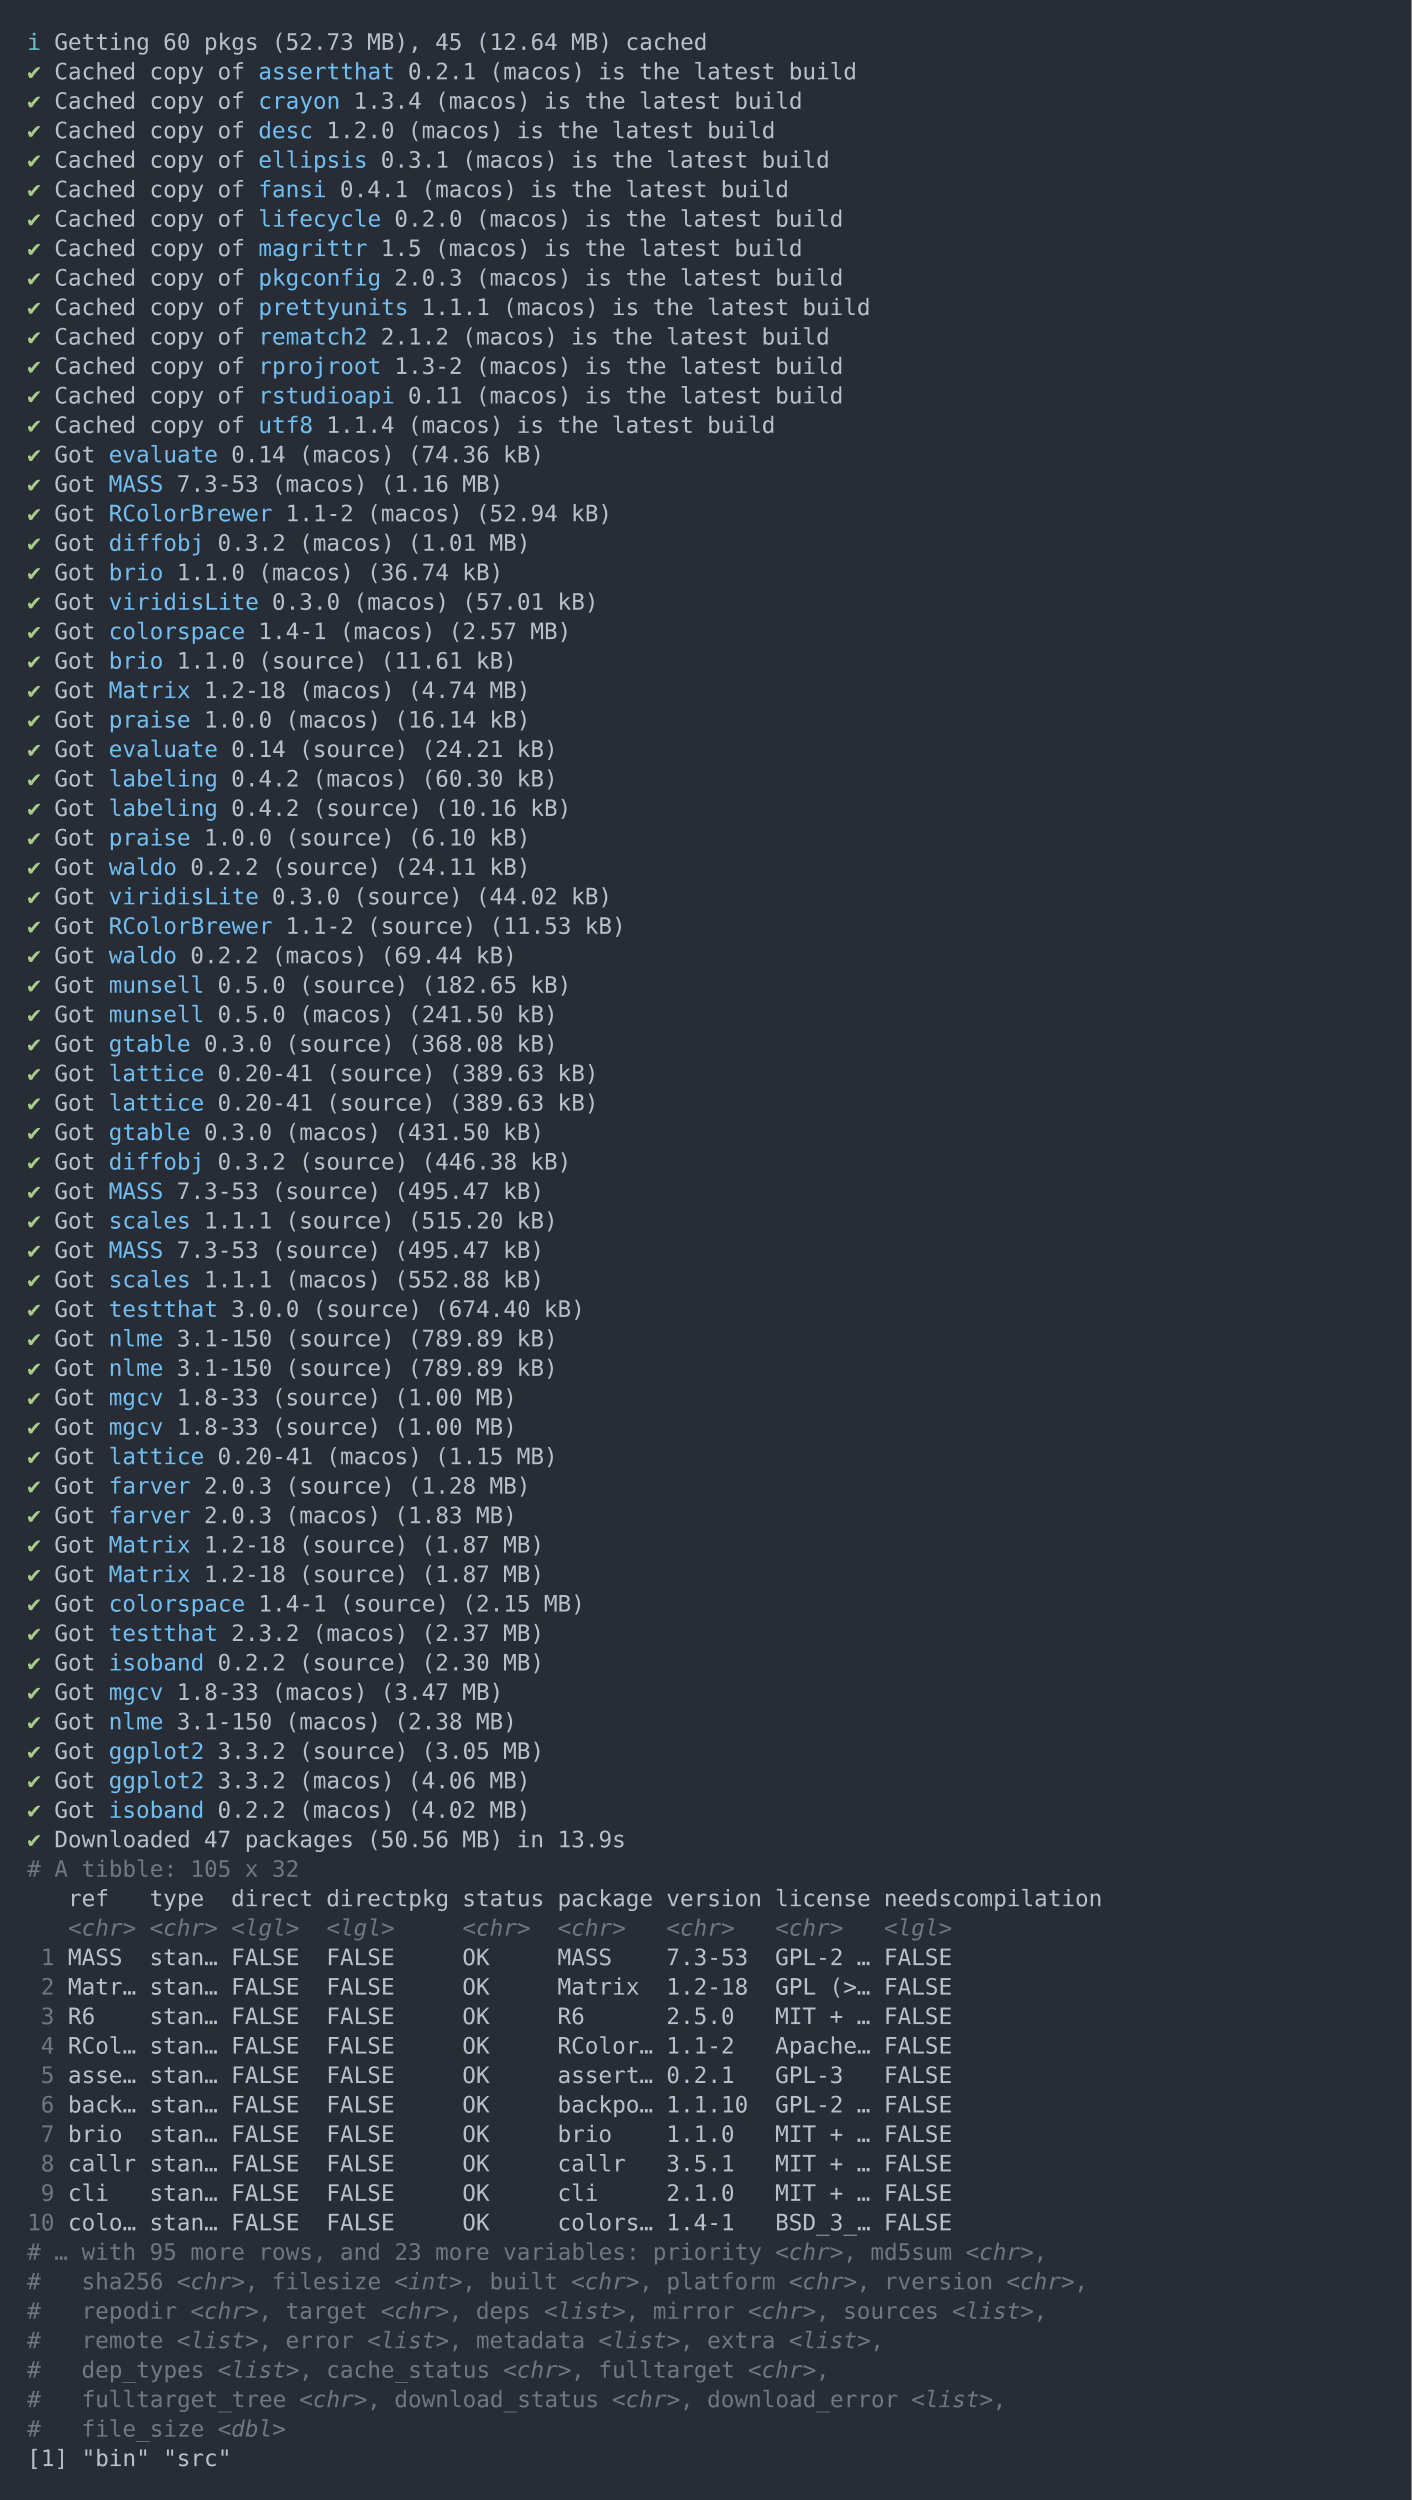
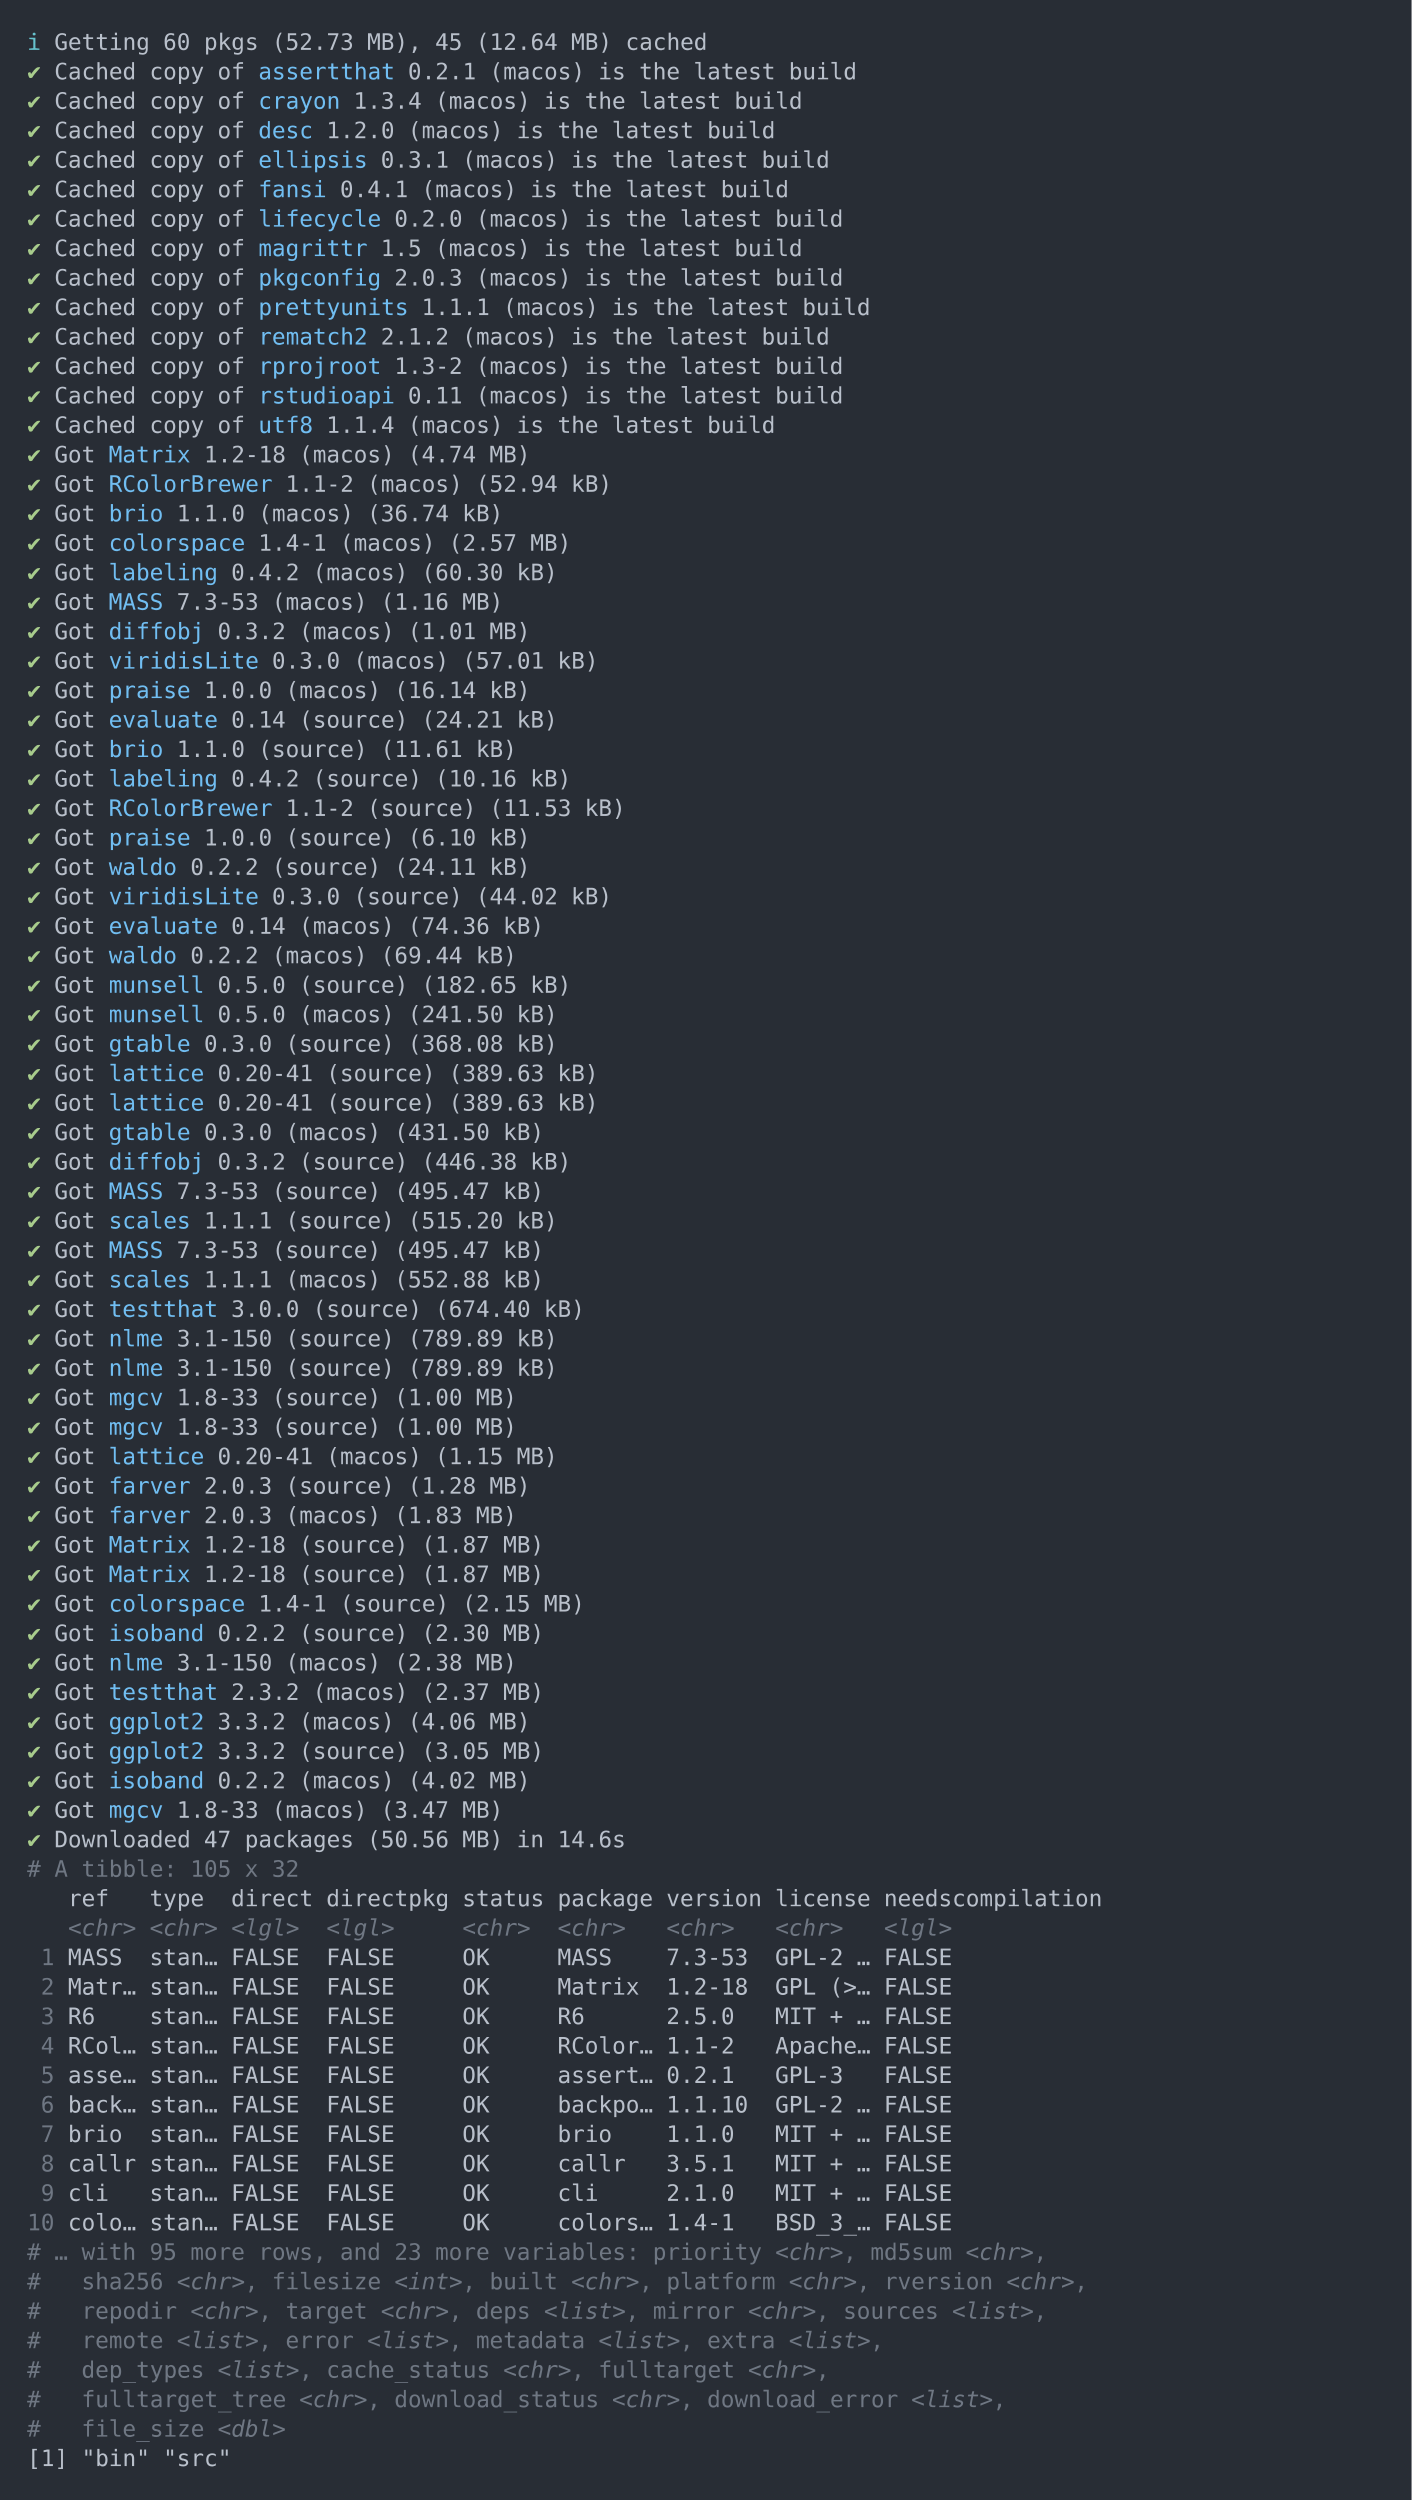
<svg xmlns="http://www.w3.org/2000/svg" xmlns:xlink="http://www.w3.org/1999/xlink" width="1040" height="1841.93">
  <rect width="1040" height="1841.93" rx="0" ry="0" class="a" />
  <svg height="1801.93" viewBox="0 0 100 180.193" width="1000" x="20" y="20">
    <style>.a{fill:rgb(40,45,53)}.b{font-family:'Fira Code',Monaco,Consolas,Menlo,'Bitstream Vera Sans Mono','Powerline Symbols',monospace}.c{fill:rgb(168,204,140);white-space:pre}.d{fill:rgb(185,192,203);white-space:pre}.e{fill:rgb(113,190,242);white-space:pre}.f{fill:transparent}.g{fill:rgb(102,194,205);white-space:pre}.h{fill:rgb(111,119,131);white-space:pre}.i{fill:rgb(111,119,131);font-style:italic;white-space:pre}</style>
    <g font-family="'Fira Code',Monaco,Consolas,Menlo,'Bitstream Vera Sans Mono','Powerline Symbols',monospace" font-size="1.67" class="b">
      <defs>
        <symbol id="1">
          <text x="0" y="1.67" class="c">✔</text>
          <text x="2.004" y="1.67" class="d">Got</text>
          <text x="6.012" y="1.67" class="e">lattice</text>
          <text x="14.028" y="1.67" class="d">0.20-41</text>
          <text x="22.044" y="1.67" class="d">(source)</text>
          <text x="31.062" y="1.67" class="d">(389.63</text>
          <text x="39.078" y="1.67" class="d">kB)</text>
        </symbol>
        <symbol id="2">
          <text x="0" y="1.67" class="c">✔</text>
          <text x="2.004" y="1.67" class="d">Got</text>
          <text x="6.012" y="1.67" class="e">MASS</text>
          <text x="11.022" y="1.67" class="d">7.3-53</text>
          <text x="18.036" y="1.67" class="d">(source)</text>
          <text x="27.054" y="1.67" class="d">(495.47</text>
          <text x="35.07" y="1.67" class="d">kB)</text>
        </symbol>
        <symbol id="3">
          <text x="0" y="1.67" class="c">✔</text>
          <text x="2.004" y="1.67" class="d">Got</text>
          <text x="6.012" y="1.67" class="e">nlme</text>
          <text x="11.022" y="1.67" class="d">3.1-150</text>
          <text x="19.038" y="1.67" class="d">(source)</text>
          <text x="28.056" y="1.67" class="d">(789.89</text>
          <text x="36.072" y="1.67" class="d">kB)</text>
        </symbol>
        <symbol id="4">
          <text x="0" y="1.67" class="c">✔</text>
          <text x="2.004" y="1.67" class="d">Got</text>
          <text x="6.012" y="1.67" class="e">mgcv</text>
          <text x="11.022" y="1.67" class="d">1.8-33</text>
          <text x="18.036" y="1.67" class="d">(source)</text>
          <text x="27.054" y="1.67" class="d">(1.00</text>
          <text x="33.066" y="1.67" class="d">MB)</text>
        </symbol>
        <symbol id="5">
          <text x="0" y="1.67" class="c">✔</text>
          <text x="2.004" y="1.67" class="d">Got</text>
          <text x="6.012" y="1.67" class="e">Matrix</text>
          <text x="13.026" y="1.67" class="d">1.2-18</text>
          <text x="20.04" y="1.67" class="d">(source)</text>
          <text x="29.058" y="1.67" class="d">(1.87</text>
          <text x="35.07" y="1.67" class="d">MB)</text>
        </symbol>
        <symbol id="a">
          <rect height="84" width="100" x="0" y="0" class="f" />
        </symbol>
      </defs>
      <rect height="180.193" width="100" class="a" />
      <svg x="0" y="0" width="100">
        <svg x="0">
          <use xlink:href="#a" />
          <text x="0" y="1.67" class="g">ℹ</text>
          <text x="2.004" y="1.67" class="d">Getting</text>
          <text x="10.02" y="1.67" class="d">60</text>
          <text x="13.026" y="1.67" class="d">pkgs</text>
          <text x="18.036" y="1.67" class="d">(52.73</text>
          <text x="25.05" y="1.67" class="d">MB),</text>
          <text x="30.06" y="1.67" class="d">45</text>
          <text x="33.066" y="1.67" class="d">(12.64</text>
          <text x="40.08" y="1.67" class="d">MB)</text>
          <text x="44.088" y="1.67" class="d">cached</text>
          <text x="0" y="3.841" class="c">✔</text>
          <text x="2.004" y="3.841" class="d">Cached</text>
          <text x="9.018" y="3.841" class="d">copy</text>
          <text x="14.028" y="3.841" class="d">of</text>
          <text x="17.034" y="3.841" class="e">assertthat</text>
          <text x="28.056" y="3.841" class="d">0.2.1</text>
          <text x="34.068" y="3.841" class="d">(macos)</text>
          <text x="42.084" y="3.841" class="d">is</text>
          <text x="45.09" y="3.841" class="d">the</text>
          <text x="49.098" y="3.841" class="d">latest</text>
          <text x="56.112" y="3.841" class="d">build</text>
          <text x="0" y="6.012" class="c">✔</text>
          <text x="2.004" y="6.012" class="d">Cached</text>
          <text x="9.018" y="6.012" class="d">copy</text>
          <text x="14.028" y="6.012" class="d">of</text>
          <text x="17.034" y="6.012" class="e">crayon</text>
          <text x="24.048" y="6.012" class="d">1.3.4</text>
          <text x="30.06" y="6.012" class="d">(macos)</text>
          <text x="38.076" y="6.012" class="d">is</text>
          <text x="41.082" y="6.012" class="d">the</text>
          <text x="45.09" y="6.012" class="d">latest</text>
          <text x="52.104" y="6.012" class="d">build</text>
          <text x="0" y="8.183" class="c">✔</text>
          <text x="2.004" y="8.183" class="d">Cached</text>
          <text x="9.018" y="8.183" class="d">copy</text>
          <text x="14.028" y="8.183" class="d">of</text>
          <text x="17.034" y="8.183" class="e">desc</text>
          <text x="22.044" y="8.183" class="d">1.2.0</text>
          <text x="28.056" y="8.183" class="d">(macos)</text>
          <text x="36.072" y="8.183" class="d">is</text>
          <text x="39.078" y="8.183" class="d">the</text>
          <text x="43.086" y="8.183" class="d">latest</text>
          <text x="50.1" y="8.183" class="d">build</text>
          <text x="0" y="10.354" class="c">✔</text>
          <text x="2.004" y="10.354" class="d">Cached</text>
          <text x="9.018" y="10.354" class="d">copy</text>
          <text x="14.028" y="10.354" class="d">of</text>
          <text x="17.034" y="10.354" class="e">ellipsis</text>
          <text x="26.052" y="10.354" class="d">0.3.1</text>
          <text x="32.064" y="10.354" class="d">(macos)</text>
          <text x="40.08" y="10.354" class="d">is</text>
          <text x="43.086" y="10.354" class="d">the</text>
          <text x="47.094" y="10.354" class="d">latest</text>
          <text x="54.108" y="10.354" class="d">build</text>
          <text x="0" y="12.525" class="c">✔</text>
          <text x="2.004" y="12.525" class="d">Cached</text>
          <text x="9.018" y="12.525" class="d">copy</text>
          <text x="14.028" y="12.525" class="d">of</text>
          <text x="17.034" y="12.525" class="e">fansi</text>
          <text x="23.046" y="12.525" class="d">0.4.1</text>
          <text x="29.058" y="12.525" class="d">(macos)</text>
          <text x="37.074" y="12.525" class="d">is</text>
          <text x="40.08" y="12.525" class="d">the</text>
          <text x="44.088" y="12.525" class="d">latest</text>
          <text x="51.102" y="12.525" class="d">build</text>
          <text x="0" y="14.696" class="c">✔</text>
          <text x="2.004" y="14.696" class="d">Cached</text>
          <text x="9.018" y="14.696" class="d">copy</text>
          <text x="14.028" y="14.696" class="d">of</text>
          <text x="17.034" y="14.696" class="e">lifecycle</text>
          <text x="27.054" y="14.696" class="d">0.2.0</text>
          <text x="33.066" y="14.696" class="d">(macos)</text>
          <text x="41.082" y="14.696" class="d">is</text>
          <text x="44.088" y="14.696" class="d">the</text>
          <text x="48.096" y="14.696" class="d">latest</text>
          <text x="55.11" y="14.696" class="d">build</text>
          <text x="0" y="16.867" class="c">✔</text>
          <text x="2.004" y="16.867" class="d">Cached</text>
          <text x="9.018" y="16.867" class="d">copy</text>
          <text x="14.028" y="16.867" class="d">of</text>
          <text x="17.034" y="16.867" class="e">magrittr</text>
          <text x="26.052" y="16.867" class="d">1.5</text>
          <text x="30.06" y="16.867" class="d">(macos)</text>
          <text x="38.076" y="16.867" class="d">is</text>
          <text x="41.082" y="16.867" class="d">the</text>
          <text x="45.09" y="16.867" class="d">latest</text>
          <text x="52.104" y="16.867" class="d">build</text>
          <text x="0" y="19.038" class="c">✔</text>
          <text x="2.004" y="19.038" class="d">Cached</text>
          <text x="9.018" y="19.038" class="d">copy</text>
          <text x="14.028" y="19.038" class="d">of</text>
          <text x="17.034" y="19.038" class="e">pkgconfig</text>
          <text x="27.054" y="19.038" class="d">2.0.3</text>
          <text x="33.066" y="19.038" class="d">(macos)</text>
          <text x="41.082" y="19.038" class="d">is</text>
          <text x="44.088" y="19.038" class="d">the</text>
          <text x="48.096" y="19.038" class="d">latest</text>
          <text x="55.11" y="19.038" class="d">build</text>
          <text x="0" y="21.209" class="c">✔</text>
          <text x="2.004" y="21.209" class="d">Cached</text>
          <text x="9.018" y="21.209" class="d">copy</text>
          <text x="14.028" y="21.209" class="d">of</text>
          <text x="17.034" y="21.209" class="e">prettyunits</text>
          <text x="29.058" y="21.209" class="d">1.1.1</text>
          <text x="35.07" y="21.209" class="d">(macos)</text>
          <text x="43.086" y="21.209" class="d">is</text>
          <text x="46.092" y="21.209" class="d">the</text>
          <text x="50.1" y="21.209" class="d">latest</text>
          <text x="57.114" y="21.209" class="d">build</text>
          <text x="0" y="23.38" class="c">✔</text>
          <text x="2.004" y="23.38" class="d">Cached</text>
          <text x="9.018" y="23.38" class="d">copy</text>
          <text x="14.028" y="23.38" class="d">of</text>
          <text x="17.034" y="23.38" class="e">rematch2</text>
          <text x="26.052" y="23.38" class="d">2.1.2</text>
          <text x="32.064" y="23.38" class="d">(macos)</text>
          <text x="40.08" y="23.38" class="d">is</text>
          <text x="43.086" y="23.38" class="d">the</text>
          <text x="47.094" y="23.38" class="d">latest</text>
          <text x="54.108" y="23.38" class="d">build</text>
          <text x="0" y="25.551" class="c">✔</text>
          <text x="2.004" y="25.551" class="d">Cached</text>
          <text x="9.018" y="25.551" class="d">copy</text>
          <text x="14.028" y="25.551" class="d">of</text>
          <text x="17.034" y="25.551" class="e">rprojroot</text>
          <text x="27.054" y="25.551" class="d">1.3-2</text>
          <text x="33.066" y="25.551" class="d">(macos)</text>
          <text x="41.082" y="25.551" class="d">is</text>
          <text x="44.088" y="25.551" class="d">the</text>
          <text x="48.096" y="25.551" class="d">latest</text>
          <text x="55.11" y="25.551" class="d">build</text>
          <text x="0" y="27.722" class="c">✔</text>
          <text x="2.004" y="27.722" class="d">Cached</text>
          <text x="9.018" y="27.722" class="d">copy</text>
          <text x="14.028" y="27.722" class="d">of</text>
          <text x="17.034" y="27.722" class="e">rstudioapi</text>
          <text x="28.056" y="27.722" class="d">0.11</text>
          <text x="33.066" y="27.722" class="d">(macos)</text>
          <text x="41.082" y="27.722" class="d">is</text>
          <text x="44.088" y="27.722" class="d">the</text>
          <text x="48.096" y="27.722" class="d">latest</text>
          <text x="55.11" y="27.722" class="d">build</text>
          <text x="0" y="29.893" class="c">✔</text>
          <text x="2.004" y="29.893" class="d">Cached</text>
          <text x="9.018" y="29.893" class="d">copy</text>
          <text x="14.028" y="29.893" class="d">of</text>
          <text x="17.034" y="29.893" class="e">utf8</text>
          <text x="22.044" y="29.893" class="d">1.1.4</text>
          <text x="28.056" y="29.893" class="d">(macos)</text>
          <text x="36.072" y="29.893" class="d">is</text>
          <text x="39.078" y="29.893" class="d">the</text>
          <text x="43.086" y="29.893" class="d">latest</text>
          <text x="50.1" y="29.893" class="d">build</text>
          <text x="0" y="32.064" class="c">✔</text>
          <text x="2.004" y="32.064" class="d">Got</text>
-           <text x="6.012" y="32.064" class="e">evaluate</text>
-           <text x="15.03" y="32.064" class="d">0.14</text>
+           <text x="6.012" y="32.064" class="e">Matrix</text>
+           <text x="13.026" y="32.064" class="d">1.2-18</text>
          <text x="20.04" y="32.064" class="d">(macos)</text>
-           <text x="28.056" y="32.064" class="d">(74.36</text>
-           <text x="35.07" y="32.064" class="d">kB)</text>
+           <text x="28.056" y="32.064" class="d">(4.74</text>
+           <text x="34.068" y="32.064" class="d">MB)</text>
          <text x="0" y="34.235" class="c">✔</text>
          <text x="2.004" y="34.235" class="d">Got</text>
-           <text x="6.012" y="34.235" class="e">MASS</text>
-           <text x="11.022" y="34.235" class="d">7.3-53</text>
-           <text x="18.036" y="34.235" class="d">(macos)</text>
-           <text x="26.052" y="34.235" class="d">(1.16</text>
-           <text x="32.064" y="34.235" class="d">MB)</text>
+           <text x="6.012" y="34.235" class="e">RColorBrewer</text>
+           <text x="19.038" y="34.235" class="d">1.1-2</text>
+           <text x="25.05" y="34.235" class="d">(macos)</text>
+           <text x="33.066" y="34.235" class="d">(52.94</text>
+           <text x="40.08" y="34.235" class="d">kB)</text>
          <text x="0" y="36.406" class="c">✔</text>
          <text x="2.004" y="36.406" class="d">Got</text>
-           <text x="6.012" y="36.406" class="e">RColorBrewer</text>
-           <text x="19.038" y="36.406" class="d">1.1-2</text>
-           <text x="25.05" y="36.406" class="d">(macos)</text>
-           <text x="33.066" y="36.406" class="d">(52.94</text>
-           <text x="40.08" y="36.406" class="d">kB)</text>
+           <text x="6.012" y="36.406" class="e">brio</text>
+           <text x="11.022" y="36.406" class="d">1.1.0</text>
+           <text x="17.034" y="36.406" class="d">(macos)</text>
+           <text x="25.05" y="36.406" class="d">(36.74</text>
+           <text x="32.064" y="36.406" class="d">kB)</text>
          <text x="0" y="38.577" class="c">✔</text>
          <text x="2.004" y="38.577" class="d">Got</text>
-           <text x="6.012" y="38.577" class="e">diffobj</text>
-           <text x="14.028" y="38.577" class="d">0.3.2</text>
-           <text x="20.04" y="38.577" class="d">(macos)</text>
-           <text x="28.056" y="38.577" class="d">(1.01</text>
-           <text x="34.068" y="38.577" class="d">MB)</text>
+           <text x="6.012" y="38.577" class="e">colorspace</text>
+           <text x="17.034" y="38.577" class="d">1.4-1</text>
+           <text x="23.046" y="38.577" class="d">(macos)</text>
+           <text x="31.062" y="38.577" class="d">(2.57</text>
+           <text x="37.074" y="38.577" class="d">MB)</text>
          <text x="0" y="40.748" class="c">✔</text>
          <text x="2.004" y="40.748" class="d">Got</text>
-           <text x="6.012" y="40.748" class="e">brio</text>
-           <text x="11.022" y="40.748" class="d">1.1.0</text>
-           <text x="17.034" y="40.748" class="d">(macos)</text>
-           <text x="25.05" y="40.748" class="d">(36.74</text>
-           <text x="32.064" y="40.748" class="d">kB)</text>
+           <text x="6.012" y="40.748" class="e">labeling</text>
+           <text x="15.03" y="40.748" class="d">0.4.2</text>
+           <text x="21.042" y="40.748" class="d">(macos)</text>
+           <text x="29.058" y="40.748" class="d">(60.30</text>
+           <text x="36.072" y="40.748" class="d">kB)</text>
          <text x="0" y="42.919" class="c">✔</text>
          <text x="2.004" y="42.919" class="d">Got</text>
-           <text x="6.012" y="42.919" class="e">viridisLite</text>
-           <text x="18.036" y="42.919" class="d">0.3.0</text>
-           <text x="24.048" y="42.919" class="d">(macos)</text>
-           <text x="32.064" y="42.919" class="d">(57.01</text>
-           <text x="39.078" y="42.919" class="d">kB)</text>
+           <text x="6.012" y="42.919" class="e">MASS</text>
+           <text x="11.022" y="42.919" class="d">7.3-53</text>
+           <text x="18.036" y="42.919" class="d">(macos)</text>
+           <text x="26.052" y="42.919" class="d">(1.16</text>
+           <text x="32.064" y="42.919" class="d">MB)</text>
          <text x="0" y="45.09" class="c">✔</text>
          <text x="2.004" y="45.09" class="d">Got</text>
-           <text x="6.012" y="45.09" class="e">colorspace</text>
-           <text x="17.034" y="45.09" class="d">1.4-1</text>
-           <text x="23.046" y="45.09" class="d">(macos)</text>
-           <text x="31.062" y="45.09" class="d">(2.57</text>
-           <text x="37.074" y="45.09" class="d">MB)</text>
+           <text x="6.012" y="45.09" class="e">diffobj</text>
+           <text x="14.028" y="45.09" class="d">0.3.2</text>
+           <text x="20.04" y="45.09" class="d">(macos)</text>
+           <text x="28.056" y="45.09" class="d">(1.01</text>
+           <text x="34.068" y="45.09" class="d">MB)</text>
          <text x="0" y="47.261" class="c">✔</text>
          <text x="2.004" y="47.261" class="d">Got</text>
-           <text x="6.012" y="47.261" class="e">brio</text>
-           <text x="11.022" y="47.261" class="d">1.1.0</text>
-           <text x="17.034" y="47.261" class="d">(source)</text>
-           <text x="26.052" y="47.261" class="d">(11.61</text>
-           <text x="33.066" y="47.261" class="d">kB)</text>
+           <text x="6.012" y="47.261" class="e">viridisLite</text>
+           <text x="18.036" y="47.261" class="d">0.3.0</text>
+           <text x="24.048" y="47.261" class="d">(macos)</text>
+           <text x="32.064" y="47.261" class="d">(57.01</text>
+           <text x="39.078" y="47.261" class="d">kB)</text>
          <text x="0" y="49.432" class="c">✔</text>
          <text x="2.004" y="49.432" class="d">Got</text>
-           <text x="6.012" y="49.432" class="e">Matrix</text>
-           <text x="13.026" y="49.432" class="d">1.2-18</text>
-           <text x="20.04" y="49.432" class="d">(macos)</text>
-           <text x="28.056" y="49.432" class="d">(4.74</text>
-           <text x="34.068" y="49.432" class="d">MB)</text>
+           <text x="6.012" y="49.432" class="e">praise</text>
+           <text x="13.026" y="49.432" class="d">1.0.0</text>
+           <text x="19.038" y="49.432" class="d">(macos)</text>
+           <text x="27.054" y="49.432" class="d">(16.14</text>
+           <text x="34.068" y="49.432" class="d">kB)</text>
          <text x="0" y="51.603" class="c">✔</text>
          <text x="2.004" y="51.603" class="d">Got</text>
-           <text x="6.012" y="51.603" class="e">praise</text>
-           <text x="13.026" y="51.603" class="d">1.0.0</text>
-           <text x="19.038" y="51.603" class="d">(macos)</text>
-           <text x="27.054" y="51.603" class="d">(16.14</text>
-           <text x="34.068" y="51.603" class="d">kB)</text>
+           <text x="6.012" y="51.603" class="e">evaluate</text>
+           <text x="15.03" y="51.603" class="d">0.14</text>
+           <text x="20.04" y="51.603" class="d">(source)</text>
+           <text x="29.058" y="51.603" class="d">(24.21</text>
+           <text x="36.072" y="51.603" class="d">kB)</text>
          <text x="0" y="53.774" class="c">✔</text>
          <text x="2.004" y="53.774" class="d">Got</text>
-           <text x="6.012" y="53.774" class="e">evaluate</text>
-           <text x="15.03" y="53.774" class="d">0.14</text>
-           <text x="20.04" y="53.774" class="d">(source)</text>
-           <text x="29.058" y="53.774" class="d">(24.21</text>
-           <text x="36.072" y="53.774" class="d">kB)</text>
+           <text x="6.012" y="53.774" class="e">brio</text>
+           <text x="11.022" y="53.774" class="d">1.1.0</text>
+           <text x="17.034" y="53.774" class="d">(source)</text>
+           <text x="26.052" y="53.774" class="d">(11.61</text>
+           <text x="33.066" y="53.774" class="d">kB)</text>
          <text x="0" y="55.945" class="c">✔</text>
          <text x="2.004" y="55.945" class="d">Got</text>
          <text x="6.012" y="55.945" class="e">labeling</text>
          <text x="15.03" y="55.945" class="d">0.4.2</text>
-           <text x="21.042" y="55.945" class="d">(macos)</text>
-           <text x="29.058" y="55.945" class="d">(60.30</text>
-           <text x="36.072" y="55.945" class="d">kB)</text>
+           <text x="21.042" y="55.945" class="d">(source)</text>
+           <text x="30.06" y="55.945" class="d">(10.16</text>
+           <text x="37.074" y="55.945" class="d">kB)</text>
          <text x="0" y="58.116" class="c">✔</text>
          <text x="2.004" y="58.116" class="d">Got</text>
-           <text x="6.012" y="58.116" class="e">labeling</text>
-           <text x="15.03" y="58.116" class="d">0.4.2</text>
-           <text x="21.042" y="58.116" class="d">(source)</text>
-           <text x="30.06" y="58.116" class="d">(10.16</text>
-           <text x="37.074" y="58.116" class="d">kB)</text>
+           <text x="6.012" y="58.116" class="e">RColorBrewer</text>
+           <text x="19.038" y="58.116" class="d">1.1-2</text>
+           <text x="25.05" y="58.116" class="d">(source)</text>
+           <text x="34.068" y="58.116" class="d">(11.53</text>
+           <text x="41.082" y="58.116" class="d">kB)</text>
          <text x="0" y="60.287" class="c">✔</text>
          <text x="2.004" y="60.287" class="d">Got</text>
          <text x="6.012" y="60.287" class="e">praise</text>
          <text x="13.026" y="60.287" class="d">1.0.0</text>
          <text x="19.038" y="60.287" class="d">(source)</text>
          <text x="28.056" y="60.287" class="d">(6.10</text>
          <text x="34.068" y="60.287" class="d">kB)</text>
          <text x="0" y="62.458" class="c">✔</text>
          <text x="2.004" y="62.458" class="d">Got</text>
          <text x="6.012" y="62.458" class="e">waldo</text>
          <text x="12.024" y="62.458" class="d">0.2.2</text>
          <text x="18.036" y="62.458" class="d">(source)</text>
          <text x="27.054" y="62.458" class="d">(24.11</text>
          <text x="34.068" y="62.458" class="d">kB)</text>
          <text x="0" y="64.629" class="c">✔</text>
          <text x="2.004" y="64.629" class="d">Got</text>
          <text x="6.012" y="64.629" class="e">viridisLite</text>
          <text x="18.036" y="64.629" class="d">0.3.0</text>
          <text x="24.048" y="64.629" class="d">(source)</text>
          <text x="33.066" y="64.629" class="d">(44.02</text>
          <text x="40.08" y="64.629" class="d">kB)</text>
          <text x="0" y="66.8" class="c">✔</text>
          <text x="2.004" y="66.8" class="d">Got</text>
-           <text x="6.012" y="66.8" class="e">RColorBrewer</text>
-           <text x="19.038" y="66.8" class="d">1.1-2</text>
-           <text x="25.05" y="66.8" class="d">(source)</text>
-           <text x="34.068" y="66.8" class="d">(11.53</text>
-           <text x="41.082" y="66.8" class="d">kB)</text>
+           <text x="6.012" y="66.8" class="e">evaluate</text>
+           <text x="15.03" y="66.8" class="d">0.14</text>
+           <text x="20.04" y="66.8" class="d">(macos)</text>
+           <text x="28.056" y="66.8" class="d">(74.36</text>
+           <text x="35.07" y="66.8" class="d">kB)</text>
          <text x="0" y="68.971" class="c">✔</text>
          <text x="2.004" y="68.971" class="d">Got</text>
          <text x="6.012" y="68.971" class="e">waldo</text>
          <text x="12.024" y="68.971" class="d">0.2.2</text>
          <text x="18.036" y="68.971" class="d">(macos)</text>
          <text x="26.052" y="68.971" class="d">(69.44</text>
          <text x="33.066" y="68.971" class="d">kB)</text>
          <text x="0" y="71.142" class="c">✔</text>
          <text x="2.004" y="71.142" class="d">Got</text>
          <text x="6.012" y="71.142" class="e">munsell</text>
          <text x="14.028" y="71.142" class="d">0.5.0</text>
          <text x="20.04" y="71.142" class="d">(source)</text>
          <text x="29.058" y="71.142" class="d">(182.65</text>
          <text x="37.074" y="71.142" class="d">kB)</text>
          <text x="0" y="73.313" class="c">✔</text>
          <text x="2.004" y="73.313" class="d">Got</text>
          <text x="6.012" y="73.313" class="e">munsell</text>
          <text x="14.028" y="73.313" class="d">0.5.0</text>
          <text x="20.04" y="73.313" class="d">(macos)</text>
          <text x="28.056" y="73.313" class="d">(241.50</text>
          <text x="36.072" y="73.313" class="d">kB)</text>
          <text x="0" y="75.484" class="c">✔</text>
          <text x="2.004" y="75.484" class="d">Got</text>
          <text x="6.012" y="75.484" class="e">gtable</text>
          <text x="13.026" y="75.484" class="d">0.3.0</text>
          <text x="19.038" y="75.484" class="d">(source)</text>
          <text x="28.056" y="75.484" class="d">(368.08</text>
          <text x="36.072" y="75.484" class="d">kB)</text>
          <use xlink:href="#1" y="75.985" />
          <use xlink:href="#1" y="78.156" />
          <text x="0" y="81.997" class="c">✔</text>
          <text x="2.004" y="81.997" class="d">Got</text>
          <text x="6.012" y="81.997" class="e">gtable</text>
          <text x="13.026" y="81.997" class="d">0.3.0</text>
          <text x="19.038" y="81.997" class="d">(macos)</text>
          <text x="27.054" y="81.997" class="d">(431.50</text>
          <text x="35.07" y="81.997" class="d">kB)</text>
          <text x="0" y="84.168" class="c">✔</text>
          <text x="2.004" y="84.168" class="d">Got</text>
          <text x="6.012" y="84.168" class="e">diffobj</text>
          <text x="14.028" y="84.168" class="d">0.3.2</text>
          <text x="20.04" y="84.168" class="d">(source)</text>
          <text x="29.058" y="84.168" class="d">(446.38</text>
          <text x="37.074" y="84.168" class="d">kB)</text>
          <use xlink:href="#2" y="84.669" />
          <text x="0" y="88.51" class="c">✔</text>
          <text x="2.004" y="88.51" class="d">Got</text>
          <text x="6.012" y="88.51" class="e">scales</text>
          <text x="13.026" y="88.51" class="d">1.1.1</text>
          <text x="19.038" y="88.51" class="d">(source)</text>
          <text x="28.056" y="88.51" class="d">(515.20</text>
          <text x="36.072" y="88.51" class="d">kB)</text>
          <use xlink:href="#2" y="89.011" />
          <text x="0" y="92.852" class="c">✔</text>
          <text x="2.004" y="92.852" class="d">Got</text>
          <text x="6.012" y="92.852" class="e">scales</text>
          <text x="13.026" y="92.852" class="d">1.1.1</text>
          <text x="19.038" y="92.852" class="d">(macos)</text>
          <text x="27.054" y="92.852" class="d">(552.88</text>
          <text x="35.07" y="92.852" class="d">kB)</text>
          <text x="0" y="95.023" class="c">✔</text>
          <text x="2.004" y="95.023" class="d">Got</text>
          <text x="6.012" y="95.023" class="e">testthat</text>
          <text x="15.03" y="95.023" class="d">3.0.0</text>
          <text x="21.042" y="95.023" class="d">(source)</text>
          <text x="30.06" y="95.023" class="d">(674.40</text>
          <text x="38.076" y="95.023" class="d">kB)</text>
          <use xlink:href="#3" y="95.524" />
          <use xlink:href="#3" y="97.695" />
          <use xlink:href="#4" y="99.866" />
          <use xlink:href="#4" y="102.037" />
          <text x="0" y="105.878" class="c">✔</text>
          <text x="2.004" y="105.878" class="d">Got</text>
          <text x="6.012" y="105.878" class="e">lattice</text>
          <text x="14.028" y="105.878" class="d">0.20-41</text>
          <text x="22.044" y="105.878" class="d">(macos)</text>
          <text x="30.06" y="105.878" class="d">(1.15</text>
          <text x="36.072" y="105.878" class="d">MB)</text>
          <text x="0" y="108.049" class="c">✔</text>
          <text x="2.004" y="108.049" class="d">Got</text>
          <text x="6.012" y="108.049" class="e">farver</text>
          <text x="13.026" y="108.049" class="d">2.0.3</text>
          <text x="19.038" y="108.049" class="d">(source)</text>
          <text x="28.056" y="108.049" class="d">(1.28</text>
          <text x="34.068" y="108.049" class="d">MB)</text>
          <text x="0" y="110.22" class="c">✔</text>
          <text x="2.004" y="110.22" class="d">Got</text>
          <text x="6.012" y="110.22" class="e">farver</text>
          <text x="13.026" y="110.22" class="d">2.0.3</text>
          <text x="19.038" y="110.22" class="d">(macos)</text>
          <text x="27.054" y="110.22" class="d">(1.83</text>
          <text x="33.066" y="110.22" class="d">MB)</text>
          <use xlink:href="#5" y="110.721" />
          <use xlink:href="#5" y="112.892" />
          <text x="0" y="116.733" class="c">✔</text>
          <text x="2.004" y="116.733" class="d">Got</text>
          <text x="6.012" y="116.733" class="e">colorspace</text>
          <text x="17.034" y="116.733" class="d">1.4-1</text>
          <text x="23.046" y="116.733" class="d">(source)</text>
          <text x="32.064" y="116.733" class="d">(2.15</text>
          <text x="38.076" y="116.733" class="d">MB)</text>
          <text x="0" y="118.904" class="c">✔</text>
          <text x="2.004" y="118.904" class="d">Got</text>
-           <text x="6.012" y="118.904" class="e">testthat</text>
-           <text x="15.03" y="118.904" class="d">2.3.2</text>
-           <text x="21.042" y="118.904" class="d">(macos)</text>
-           <text x="29.058" y="118.904" class="d">(2.37</text>
+           <text x="6.012" y="118.904" class="e">isoband</text>
+           <text x="14.028" y="118.904" class="d">0.2.2</text>
+           <text x="20.04" y="118.904" class="d">(source)</text>
+           <text x="29.058" y="118.904" class="d">(2.30</text>
          <text x="35.07" y="118.904" class="d">MB)</text>
          <text x="0" y="121.075" class="c">✔</text>
          <text x="2.004" y="121.075" class="d">Got</text>
-           <text x="6.012" y="121.075" class="e">isoband</text>
-           <text x="14.028" y="121.075" class="d">0.2.2</text>
-           <text x="20.04" y="121.075" class="d">(source)</text>
-           <text x="29.058" y="121.075" class="d">(2.30</text>
-           <text x="35.07" y="121.075" class="d">MB)</text>
+           <text x="6.012" y="121.075" class="e">nlme</text>
+           <text x="11.022" y="121.075" class="d">3.1-150</text>
+           <text x="19.038" y="121.075" class="d">(macos)</text>
+           <text x="27.054" y="121.075" class="d">(2.38</text>
+           <text x="33.066" y="121.075" class="d">MB)</text>
          <text x="0" y="123.246" class="c">✔</text>
          <text x="2.004" y="123.246" class="d">Got</text>
-           <text x="6.012" y="123.246" class="e">mgcv</text>
-           <text x="11.022" y="123.246" class="d">1.8-33</text>
-           <text x="18.036" y="123.246" class="d">(macos)</text>
-           <text x="26.052" y="123.246" class="d">(3.47</text>
-           <text x="32.064" y="123.246" class="d">MB)</text>
+           <text x="6.012" y="123.246" class="e">testthat</text>
+           <text x="15.03" y="123.246" class="d">2.3.2</text>
+           <text x="21.042" y="123.246" class="d">(macos)</text>
+           <text x="29.058" y="123.246" class="d">(2.37</text>
+           <text x="35.07" y="123.246" class="d">MB)</text>
          <text x="0" y="125.417" class="c">✔</text>
          <text x="2.004" y="125.417" class="d">Got</text>
-           <text x="6.012" y="125.417" class="e">nlme</text>
-           <text x="11.022" y="125.417" class="d">3.1-150</text>
-           <text x="19.038" y="125.417" class="d">(macos)</text>
-           <text x="27.054" y="125.417" class="d">(2.38</text>
-           <text x="33.066" y="125.417" class="d">MB)</text>
+           <text x="6.012" y="125.417" class="e">ggplot2</text>
+           <text x="14.028" y="125.417" class="d">3.3.2</text>
+           <text x="20.04" y="125.417" class="d">(macos)</text>
+           <text x="28.056" y="125.417" class="d">(4.06</text>
+           <text x="34.068" y="125.417" class="d">MB)</text>
          <text x="0" y="127.588" class="c">✔</text>
          <text x="2.004" y="127.588" class="d">Got</text>
          <text x="6.012" y="127.588" class="e">ggplot2</text>
          <text x="14.028" y="127.588" class="d">3.3.2</text>
          <text x="20.04" y="127.588" class="d">(source)</text>
          <text x="29.058" y="127.588" class="d">(3.05</text>
          <text x="35.07" y="127.588" class="d">MB)</text>
          <text x="0" y="129.759" class="c">✔</text>
          <text x="2.004" y="129.759" class="d">Got</text>
-           <text x="6.012" y="129.759" class="e">ggplot2</text>
-           <text x="14.028" y="129.759" class="d">3.3.2</text>
+           <text x="6.012" y="129.759" class="e">isoband</text>
+           <text x="14.028" y="129.759" class="d">0.2.2</text>
          <text x="20.04" y="129.759" class="d">(macos)</text>
-           <text x="28.056" y="129.759" class="d">(4.06</text>
+           <text x="28.056" y="129.759" class="d">(4.02</text>
          <text x="34.068" y="129.759" class="d">MB)</text>
          <text x="0" y="131.93" class="c">✔</text>
          <text x="2.004" y="131.93" class="d">Got</text>
-           <text x="6.012" y="131.93" class="e">isoband</text>
-           <text x="14.028" y="131.93" class="d">0.2.2</text>
-           <text x="20.04" y="131.93" class="d">(macos)</text>
-           <text x="28.056" y="131.93" class="d">(4.02</text>
-           <text x="34.068" y="131.93" class="d">MB)</text>
+           <text x="6.012" y="131.93" class="e">mgcv</text>
+           <text x="11.022" y="131.93" class="d">1.8-33</text>
+           <text x="18.036" y="131.93" class="d">(macos)</text>
+           <text x="26.052" y="131.93" class="d">(3.47</text>
+           <text x="32.064" y="131.93" class="d">MB)</text>
          <text x="0" y="134.101" class="c">✔</text>
          <text x="2.004" y="134.101" class="d">Downloaded</text>
          <text x="13.026" y="134.101" class="d">47</text>
          <text x="16.032" y="134.101" class="d">packages</text>
          <text x="25.05" y="134.101" class="d">(50.56</text>
          <text x="32.064" y="134.101" class="d">MB)</text>
          <text x="36.072" y="134.101" class="d">in</text>
-           <text x="39.078" y="134.101" class="d">13.9s</text>
+           <text x="39.078" y="134.101" class="d">14.6s</text>
          <text x="0" y="136.272" class="h">#</text>
          <text x="2.004" y="136.272" class="h">A</text>
          <text x="4.008" y="136.272" class="h">tibble:</text>
          <text x="12.024" y="136.272" class="h">105</text>
          <text x="16.032" y="136.272" class="h">x</text>
          <text x="18.036" y="136.272" class="h">32</text>
          <text x="3.006" y="138.443" class="d">ref</text>
          <text x="9.018" y="138.443" class="d">type</text>
          <text x="15.03" y="138.443" class="d">direct</text>
          <text x="22.044" y="138.443" class="d">directpkg</text>
          <text x="32.064" y="138.443" class="d">status</text>
          <text x="39.078" y="138.443" class="d">package</text>
          <text x="47.094" y="138.443" class="d">version</text>
          <text x="55.11" y="138.443" class="d">license</text>
          <text x="63.126" y="138.443" class="d">needscompilation</text>
          <text x="3.006" y="140.614" class="i">&lt;chr&gt;</text>
          <text x="9.018" y="140.614" class="i">&lt;chr&gt;</text>
          <text x="15.03" y="140.614" class="i">&lt;lgl&gt;</text>
          <text x="22.044" y="140.614" class="i">&lt;lgl&gt;</text>
          <text x="32.064" y="140.614" class="i">&lt;chr&gt;</text>
          <text x="39.078" y="140.614" class="i">&lt;chr&gt;</text>
          <text x="47.094" y="140.614" class="i">&lt;chr&gt;</text>
          <text x="55.11" y="140.614" class="i">&lt;chr&gt;</text>
          <text x="63.126" y="140.614" class="i">&lt;lgl&gt;</text>
          <text x="1.002" y="142.785" class="h">1</text>
          <text x="3.006" y="142.785" class="d">MASS</text>
          <text x="9.018" y="142.785" class="d">stan…</text>
          <text x="15.03" y="142.785" class="d">FALSE</text>
          <text x="22.044" y="142.785" class="d">FALSE</text>
          <text x="32.064" y="142.785" class="d">OK</text>
          <text x="39.078" y="142.785" class="d">MASS</text>
          <text x="47.094" y="142.785" class="d">7.3-53</text>
          <text x="55.11" y="142.785" class="d">GPL-2</text>
          <text x="61.122" y="142.785" class="d">…</text>
          <text x="63.126" y="142.785" class="d">FALSE</text>
          <text x="1.002" y="144.956" class="h">2</text>
          <text x="3.006" y="144.956" class="d">Matr…</text>
          <text x="9.018" y="144.956" class="d">stan…</text>
          <text x="15.03" y="144.956" class="d">FALSE</text>
          <text x="22.044" y="144.956" class="d">FALSE</text>
          <text x="32.064" y="144.956" class="d">OK</text>
          <text x="39.078" y="144.956" class="d">Matrix</text>
          <text x="47.094" y="144.956" class="d">1.2-18</text>
          <text x="55.11" y="144.956" class="d">GPL</text>
          <text x="59.118" y="144.956" class="d">(&gt;…</text>
          <text x="63.126" y="144.956" class="d">FALSE</text>
          <text x="1.002" y="147.127" class="h">3</text>
          <text x="3.006" y="147.127" class="d">R6</text>
          <text x="9.018" y="147.127" class="d">stan…</text>
          <text x="15.03" y="147.127" class="d">FALSE</text>
          <text x="22.044" y="147.127" class="d">FALSE</text>
          <text x="32.064" y="147.127" class="d">OK</text>
          <text x="39.078" y="147.127" class="d">R6</text>
          <text x="47.094" y="147.127" class="d">2.5.0</text>
          <text x="55.11" y="147.127" class="d">MIT</text>
          <text x="59.118" y="147.127" class="d">+</text>
          <text x="61.122" y="147.127" class="d">…</text>
          <text x="63.126" y="147.127" class="d">FALSE</text>
          <text x="1.002" y="149.298" class="h">4</text>
          <text x="3.006" y="149.298" class="d">RCol…</text>
          <text x="9.018" y="149.298" class="d">stan…</text>
          <text x="15.03" y="149.298" class="d">FALSE</text>
          <text x="22.044" y="149.298" class="d">FALSE</text>
          <text x="32.064" y="149.298" class="d">OK</text>
          <text x="39.078" y="149.298" class="d">RColor…</text>
          <text x="47.094" y="149.298" class="d">1.1-2</text>
          <text x="55.11" y="149.298" class="d">Apache…</text>
          <text x="63.126" y="149.298" class="d">FALSE</text>
          <text x="1.002" y="151.469" class="h">5</text>
          <text x="3.006" y="151.469" class="d">asse…</text>
          <text x="9.018" y="151.469" class="d">stan…</text>
          <text x="15.03" y="151.469" class="d">FALSE</text>
          <text x="22.044" y="151.469" class="d">FALSE</text>
          <text x="32.064" y="151.469" class="d">OK</text>
          <text x="39.078" y="151.469" class="d">assert…</text>
          <text x="47.094" y="151.469" class="d">0.2.1</text>
          <text x="55.11" y="151.469" class="d">GPL-3</text>
          <text x="63.126" y="151.469" class="d">FALSE</text>
          <text x="1.002" y="153.64" class="h">6</text>
          <text x="3.006" y="153.64" class="d">back…</text>
          <text x="9.018" y="153.64" class="d">stan…</text>
          <text x="15.03" y="153.64" class="d">FALSE</text>
          <text x="22.044" y="153.64" class="d">FALSE</text>
          <text x="32.064" y="153.64" class="d">OK</text>
          <text x="39.078" y="153.64" class="d">backpo…</text>
          <text x="47.094" y="153.64" class="d">1.1.10</text>
          <text x="55.11" y="153.64" class="d">GPL-2</text>
          <text x="61.122" y="153.64" class="d">…</text>
          <text x="63.126" y="153.64" class="d">FALSE</text>
          <text x="1.002" y="155.811" class="h">7</text>
          <text x="3.006" y="155.811" class="d">brio</text>
          <text x="9.018" y="155.811" class="d">stan…</text>
          <text x="15.03" y="155.811" class="d">FALSE</text>
          <text x="22.044" y="155.811" class="d">FALSE</text>
          <text x="32.064" y="155.811" class="d">OK</text>
          <text x="39.078" y="155.811" class="d">brio</text>
          <text x="47.094" y="155.811" class="d">1.1.0</text>
          <text x="55.11" y="155.811" class="d">MIT</text>
          <text x="59.118" y="155.811" class="d">+</text>
          <text x="61.122" y="155.811" class="d">…</text>
          <text x="63.126" y="155.811" class="d">FALSE</text>
          <text x="1.002" y="157.982" class="h">8</text>
          <text x="3.006" y="157.982" class="d">callr</text>
          <text x="9.018" y="157.982" class="d">stan…</text>
          <text x="15.03" y="157.982" class="d">FALSE</text>
          <text x="22.044" y="157.982" class="d">FALSE</text>
          <text x="32.064" y="157.982" class="d">OK</text>
          <text x="39.078" y="157.982" class="d">callr</text>
          <text x="47.094" y="157.982" class="d">3.5.1</text>
          <text x="55.11" y="157.982" class="d">MIT</text>
          <text x="59.118" y="157.982" class="d">+</text>
          <text x="61.122" y="157.982" class="d">…</text>
          <text x="63.126" y="157.982" class="d">FALSE</text>
          <text x="1.002" y="160.153" class="h">9</text>
          <text x="3.006" y="160.153" class="d">cli</text>
          <text x="9.018" y="160.153" class="d">stan…</text>
          <text x="15.03" y="160.153" class="d">FALSE</text>
          <text x="22.044" y="160.153" class="d">FALSE</text>
          <text x="32.064" y="160.153" class="d">OK</text>
          <text x="39.078" y="160.153" class="d">cli</text>
          <text x="47.094" y="160.153" class="d">2.1.0</text>
          <text x="55.11" y="160.153" class="d">MIT</text>
          <text x="59.118" y="160.153" class="d">+</text>
          <text x="61.122" y="160.153" class="d">…</text>
          <text x="63.126" y="160.153" class="d">FALSE</text>
          <text x="0" y="162.324" class="h">10</text>
          <text x="3.006" y="162.324" class="d">colo…</text>
          <text x="9.018" y="162.324" class="d">stan…</text>
          <text x="15.03" y="162.324" class="d">FALSE</text>
          <text x="22.044" y="162.324" class="d">FALSE</text>
          <text x="32.064" y="162.324" class="d">OK</text>
          <text x="39.078" y="162.324" class="d">colors…</text>
          <text x="47.094" y="162.324" class="d">1.4-1</text>
          <text x="55.11" y="162.324" class="d">BSD_3_…</text>
          <text x="63.126" y="162.324" class="d">FALSE</text>
          <text x="0" y="164.495" class="h">#</text>
          <text x="2.004" y="164.495" class="h">…</text>
          <text x="4.008" y="164.495" class="h">with</text>
          <text x="9.018" y="164.495" class="h">95</text>
          <text x="12.024" y="164.495" class="h">more</text>
          <text x="17.034" y="164.495" class="h">rows,</text>
          <text x="23.046" y="164.495" class="h">and</text>
          <text x="27.054" y="164.495" class="h">23</text>
          <text x="30.06" y="164.495" class="h">more</text>
          <text x="35.07" y="164.495" class="h">variables:</text>
          <text x="46.092" y="164.495" class="h">priority</text>
          <text x="55.11" y="164.495" class="i">&lt;chr&gt;</text>
          <text x="60.12" y="164.495" class="h">,</text>
          <text x="62.124" y="164.495" class="h">md5sum</text>
          <text x="69.138" y="164.495" class="i">&lt;chr&gt;</text>
          <text x="74.148" y="164.495" class="h">,</text>
          <text x="0" y="166.666" class="h">#</text>
          <text x="4.008" y="166.666" class="h">sha256</text>
          <text x="11.022" y="166.666" class="i">&lt;chr&gt;</text>
          <text x="16.032" y="166.666" class="h">,</text>
          <text x="18.036" y="166.666" class="h">filesize</text>
          <text x="27.054" y="166.666" class="i">&lt;int&gt;</text>
          <text x="32.064" y="166.666" class="h">,</text>
          <text x="34.068" y="166.666" class="h">built</text>
          <text x="40.08" y="166.666" class="i">&lt;chr&gt;</text>
          <text x="45.09" y="166.666" class="h">,</text>
          <text x="47.094" y="166.666" class="h">platform</text>
          <text x="56.112" y="166.666" class="i">&lt;chr&gt;</text>
          <text x="61.122" y="166.666" class="h">,</text>
          <text x="63.126" y="166.666" class="h">rversion</text>
          <text x="72.144" y="166.666" class="i">&lt;chr&gt;</text>
          <text x="77.154" y="166.666" class="h">,</text>
          <text x="0" y="168.837" class="h">#</text>
          <text x="4.008" y="168.837" class="h">repodir</text>
          <text x="12.024" y="168.837" class="i">&lt;chr&gt;</text>
          <text x="17.034" y="168.837" class="h">,</text>
          <text x="19.038" y="168.837" class="h">target</text>
          <text x="26.052" y="168.837" class="i">&lt;chr&gt;</text>
          <text x="31.062" y="168.837" class="h">,</text>
          <text x="33.066" y="168.837" class="h">deps</text>
          <text x="38.076" y="168.837" class="i">&lt;list&gt;</text>
          <text x="44.088" y="168.837" class="h">,</text>
          <text x="46.092" y="168.837" class="h">mirror</text>
          <text x="53.106" y="168.837" class="i">&lt;chr&gt;</text>
          <text x="58.116" y="168.837" class="h">,</text>
          <text x="60.12" y="168.837" class="h">sources</text>
          <text x="68.136" y="168.837" class="i">&lt;list&gt;</text>
          <text x="74.148" y="168.837" class="h">,</text>
          <text x="0" y="171.008" class="h">#</text>
          <text x="4.008" y="171.008" class="h">remote</text>
          <text x="11.022" y="171.008" class="i">&lt;list&gt;</text>
          <text x="17.034" y="171.008" class="h">,</text>
          <text x="19.038" y="171.008" class="h">error</text>
          <text x="25.05" y="171.008" class="i">&lt;list&gt;</text>
          <text x="31.062" y="171.008" class="h">,</text>
          <text x="33.066" y="171.008" class="h">metadata</text>
          <text x="42.084" y="171.008" class="i">&lt;list&gt;</text>
          <text x="48.096" y="171.008" class="h">,</text>
          <text x="50.1" y="171.008" class="h">extra</text>
          <text x="56.112" y="171.008" class="i">&lt;list&gt;</text>
          <text x="62.124" y="171.008" class="h">,</text>
          <text x="0" y="173.179" class="h">#</text>
          <text x="4.008" y="173.179" class="h">dep_types</text>
          <text x="14.028" y="173.179" class="i">&lt;list&gt;</text>
          <text x="20.04" y="173.179" class="h">,</text>
          <text x="22.044" y="173.179" class="h">cache_status</text>
          <text x="35.07" y="173.179" class="i">&lt;chr&gt;</text>
          <text x="40.08" y="173.179" class="h">,</text>
          <text x="42.084" y="173.179" class="h">fulltarget</text>
          <text x="53.106" y="173.179" class="i">&lt;chr&gt;</text>
          <text x="58.116" y="173.179" class="h">,</text>
          <text x="0" y="175.35" class="h">#</text>
          <text x="4.008" y="175.35" class="h">fulltarget_tree</text>
          <text x="20.04" y="175.35" class="i">&lt;chr&gt;</text>
          <text x="25.05" y="175.35" class="h">,</text>
          <text x="27.054" y="175.35" class="h">download_status</text>
          <text x="43.086" y="175.35" class="i">&lt;chr&gt;</text>
          <text x="48.096" y="175.35" class="h">,</text>
          <text x="50.1" y="175.35" class="h">download_error</text>
          <text x="65.13" y="175.35" class="i">&lt;list&gt;</text>
          <text x="71.142" y="175.35" class="h">,</text>
          <text x="0" y="177.521" class="h">#</text>
          <text x="4.008" y="177.521" class="h">file_size</text>
          <text x="14.028" y="177.521" class="i">&lt;dbl&gt;</text>
          <text x="0" y="179.692" class="d">[1]</text>
          <text x="4.008" y="179.692" class="d">"bin"</text>
          <text x="10.02" y="179.692" class="d">"src"</text>
        </svg>
      </svg>
    </g>
  </svg>
</svg>
